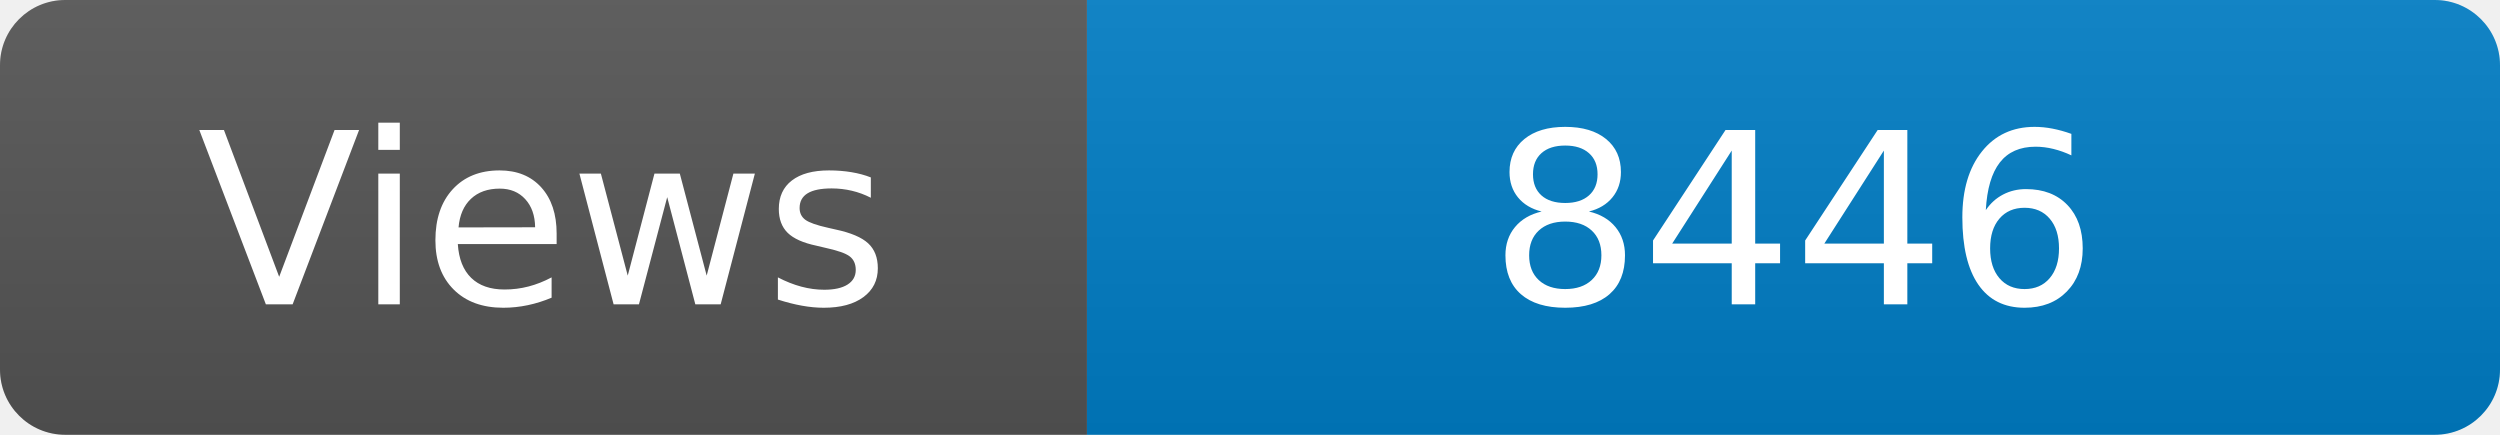
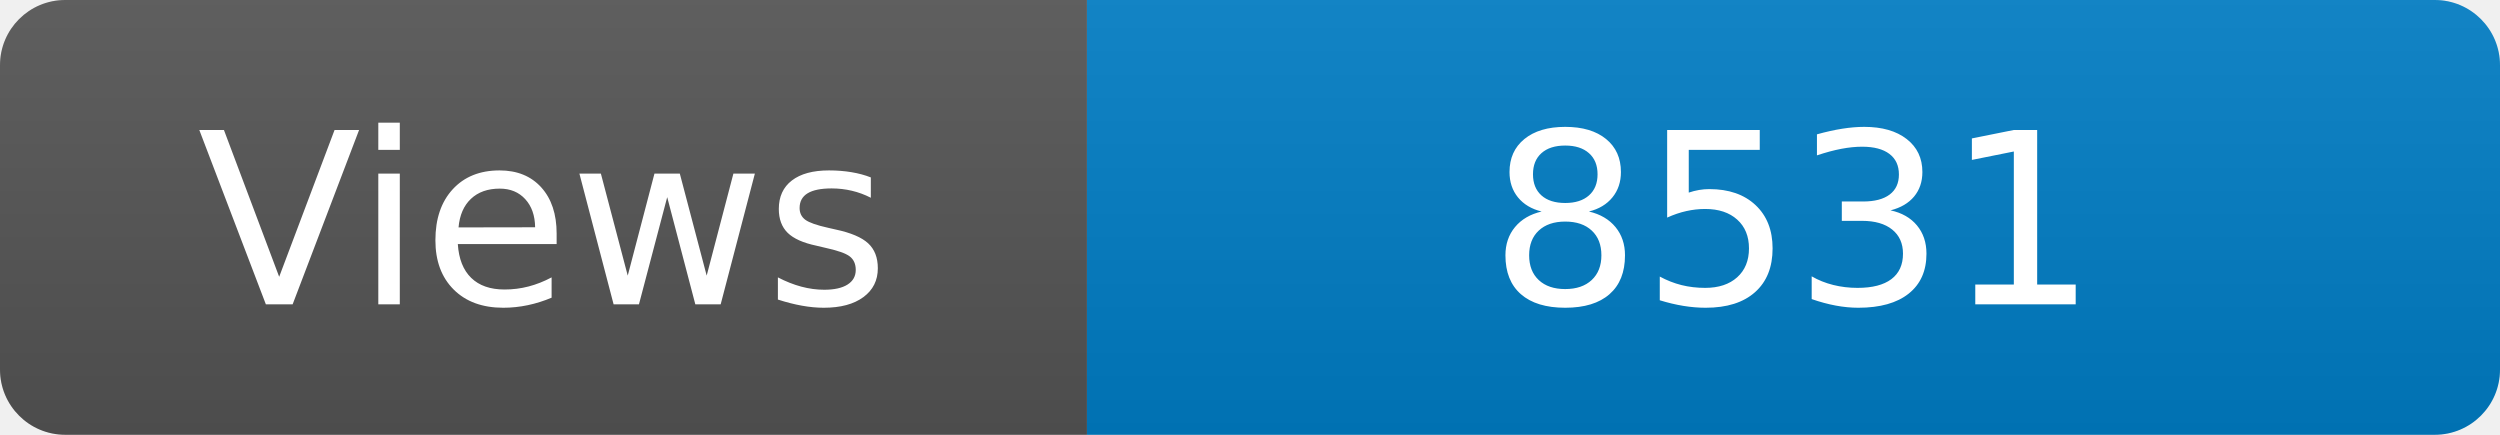
<svg xmlns="http://www.w3.org/2000/svg" width="115" height="20" role="img" aria-label="Maintained?: yes">
  <linearGradient id="s" x2="0" y2="100%">
    <stop offset="0" stop-color="#bbb" stop-opacity=".1" />
    <stop offset="1" stop-opacity=".1" />
  </linearGradient>
  <clipPath id="r">
    <rect width="115" height="20" rx="3" fill="#fff" />
  </clipPath>
  <g clip-path="url(#r)">
    <rect width="50" height="20" fill="#555" />
    <rect x="50" width="160" height="20" fill="#007ec6" />
    <rect width="115" height="20" fill="url(#s)" />
  </g>
  <g fill="#fff" text-anchor="middle" font-family="Verdana,Geneva,DejaVu Sans,sans-serif" font-size="110">
    <text x="250" y="140" transform="scale(.1)" fill="#fff">Views</text>
-     <text x="825" y="140" transform="scale(.1)" fill="#fff">8446</text>
+     <text x="825" y="140" transform="scale(.1)" fill="#fff">8531</text>
  </g>
</svg>
